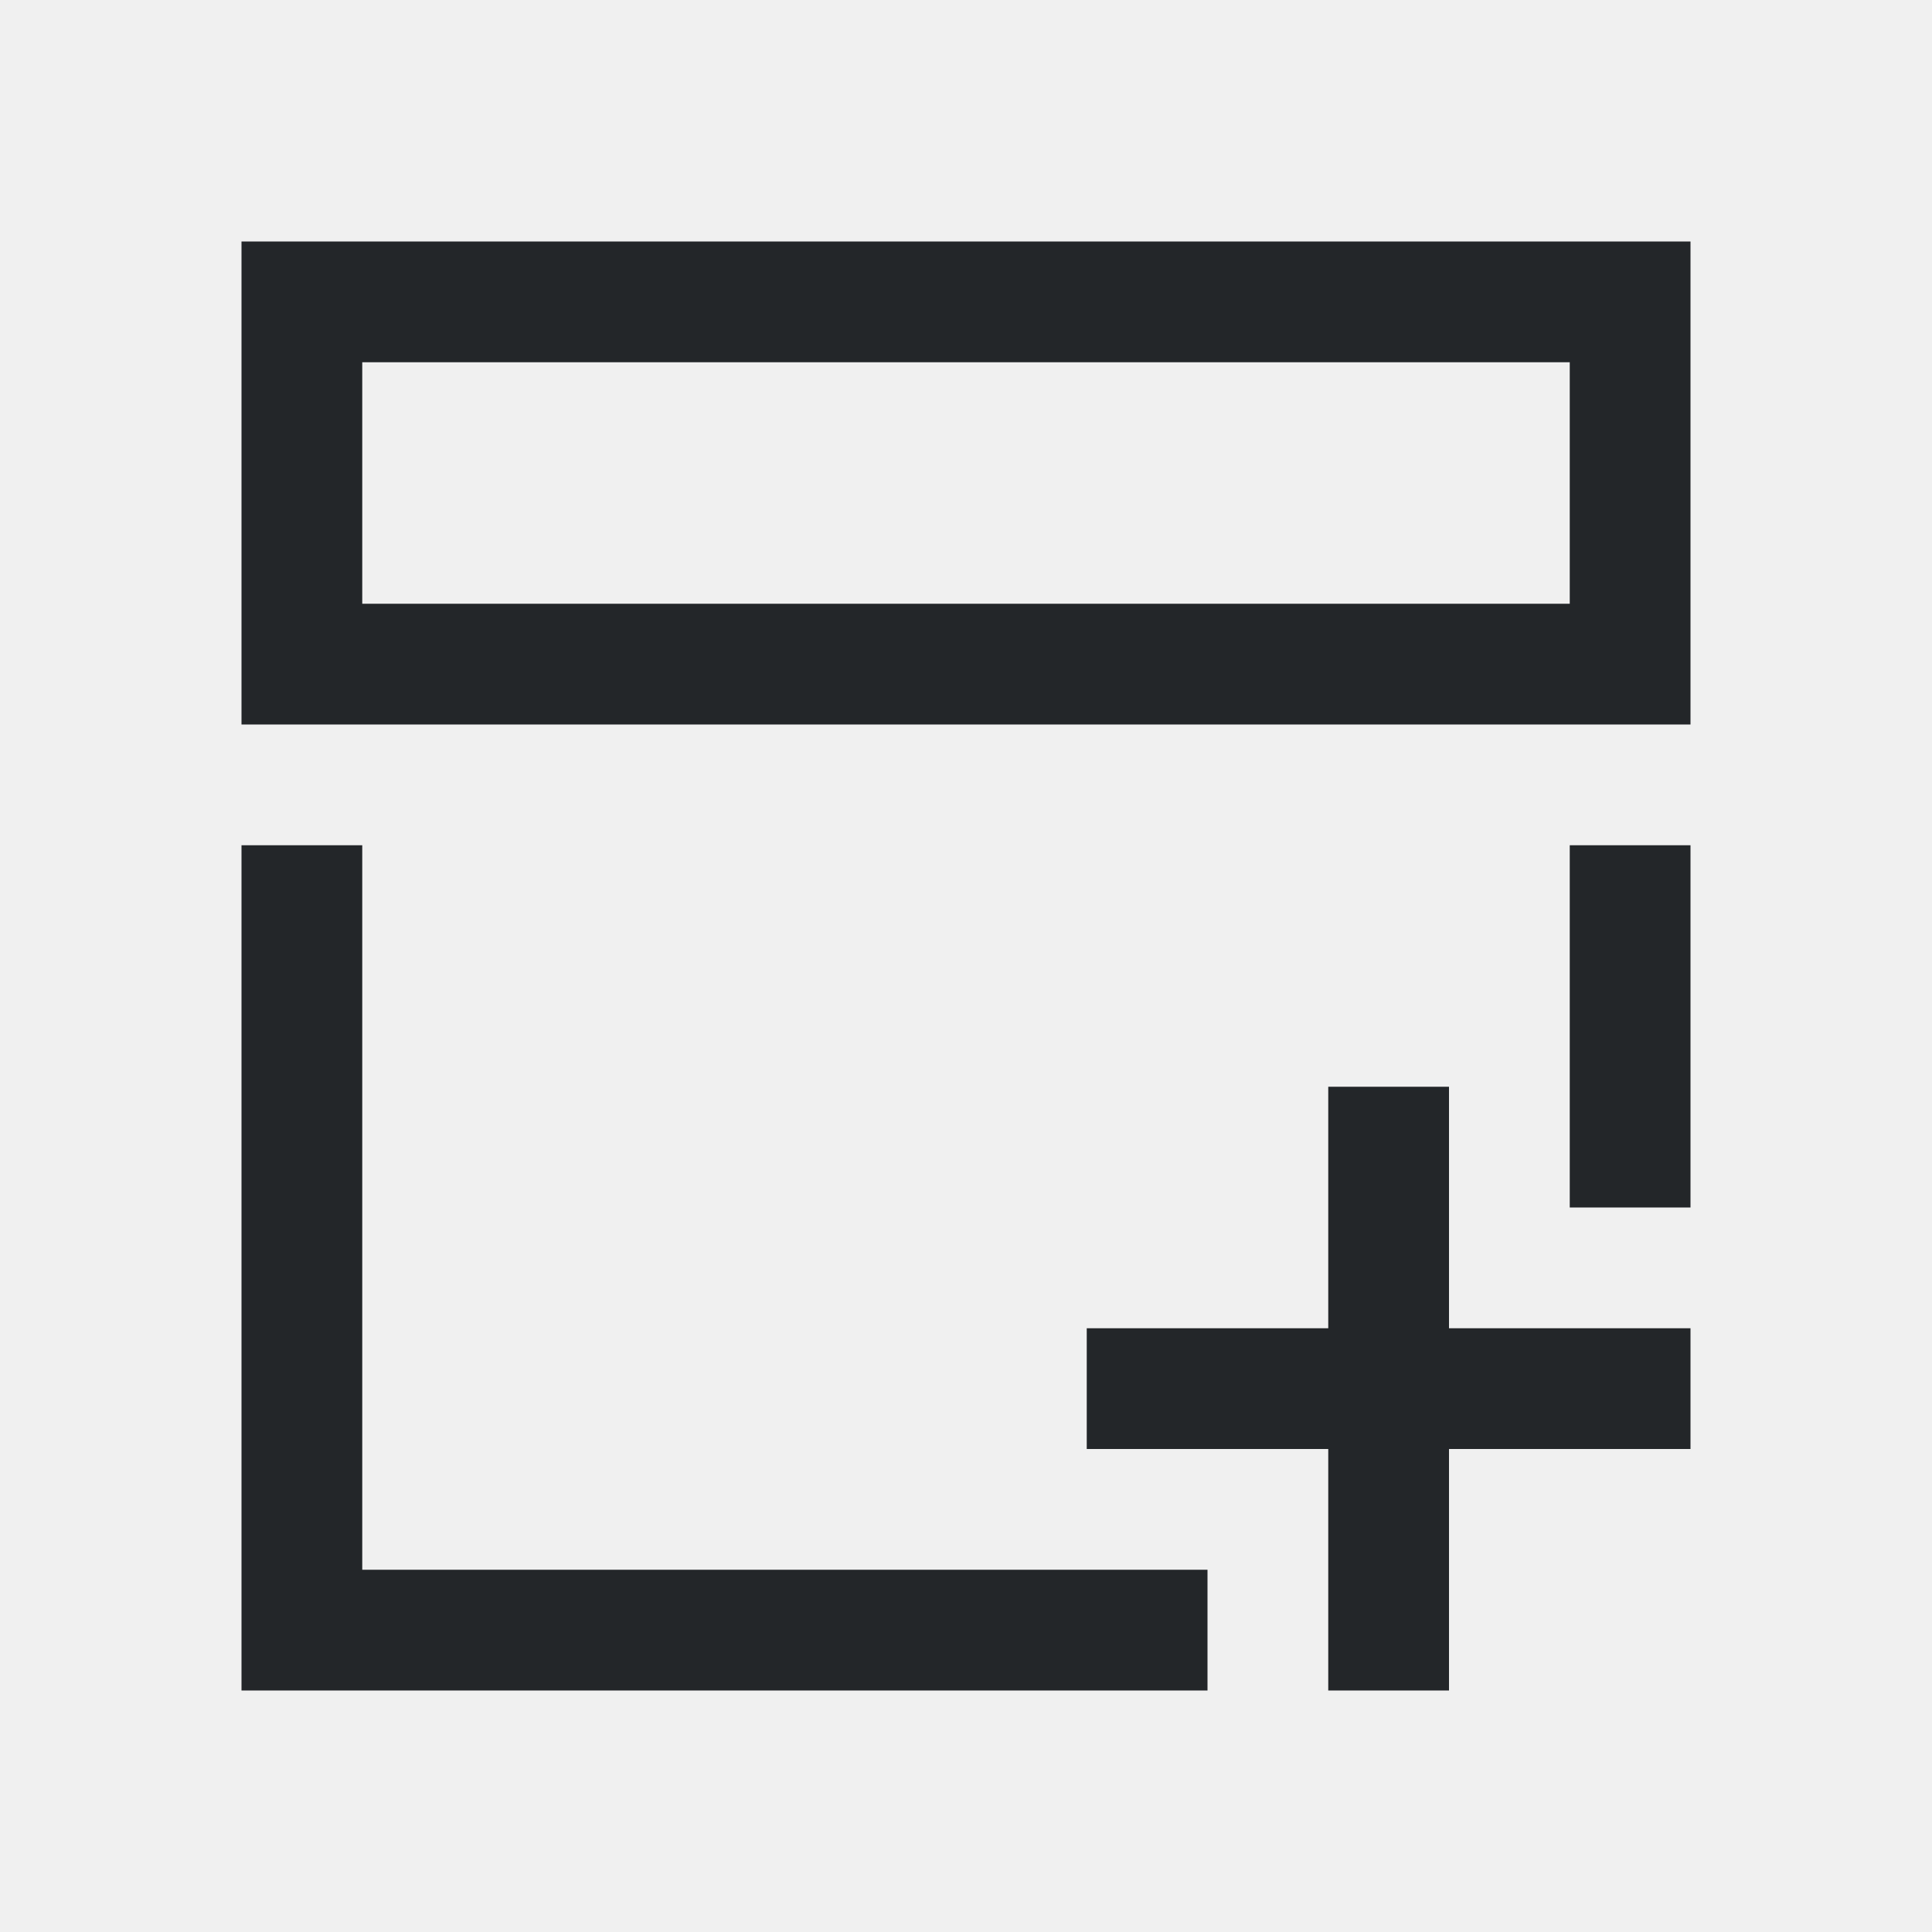
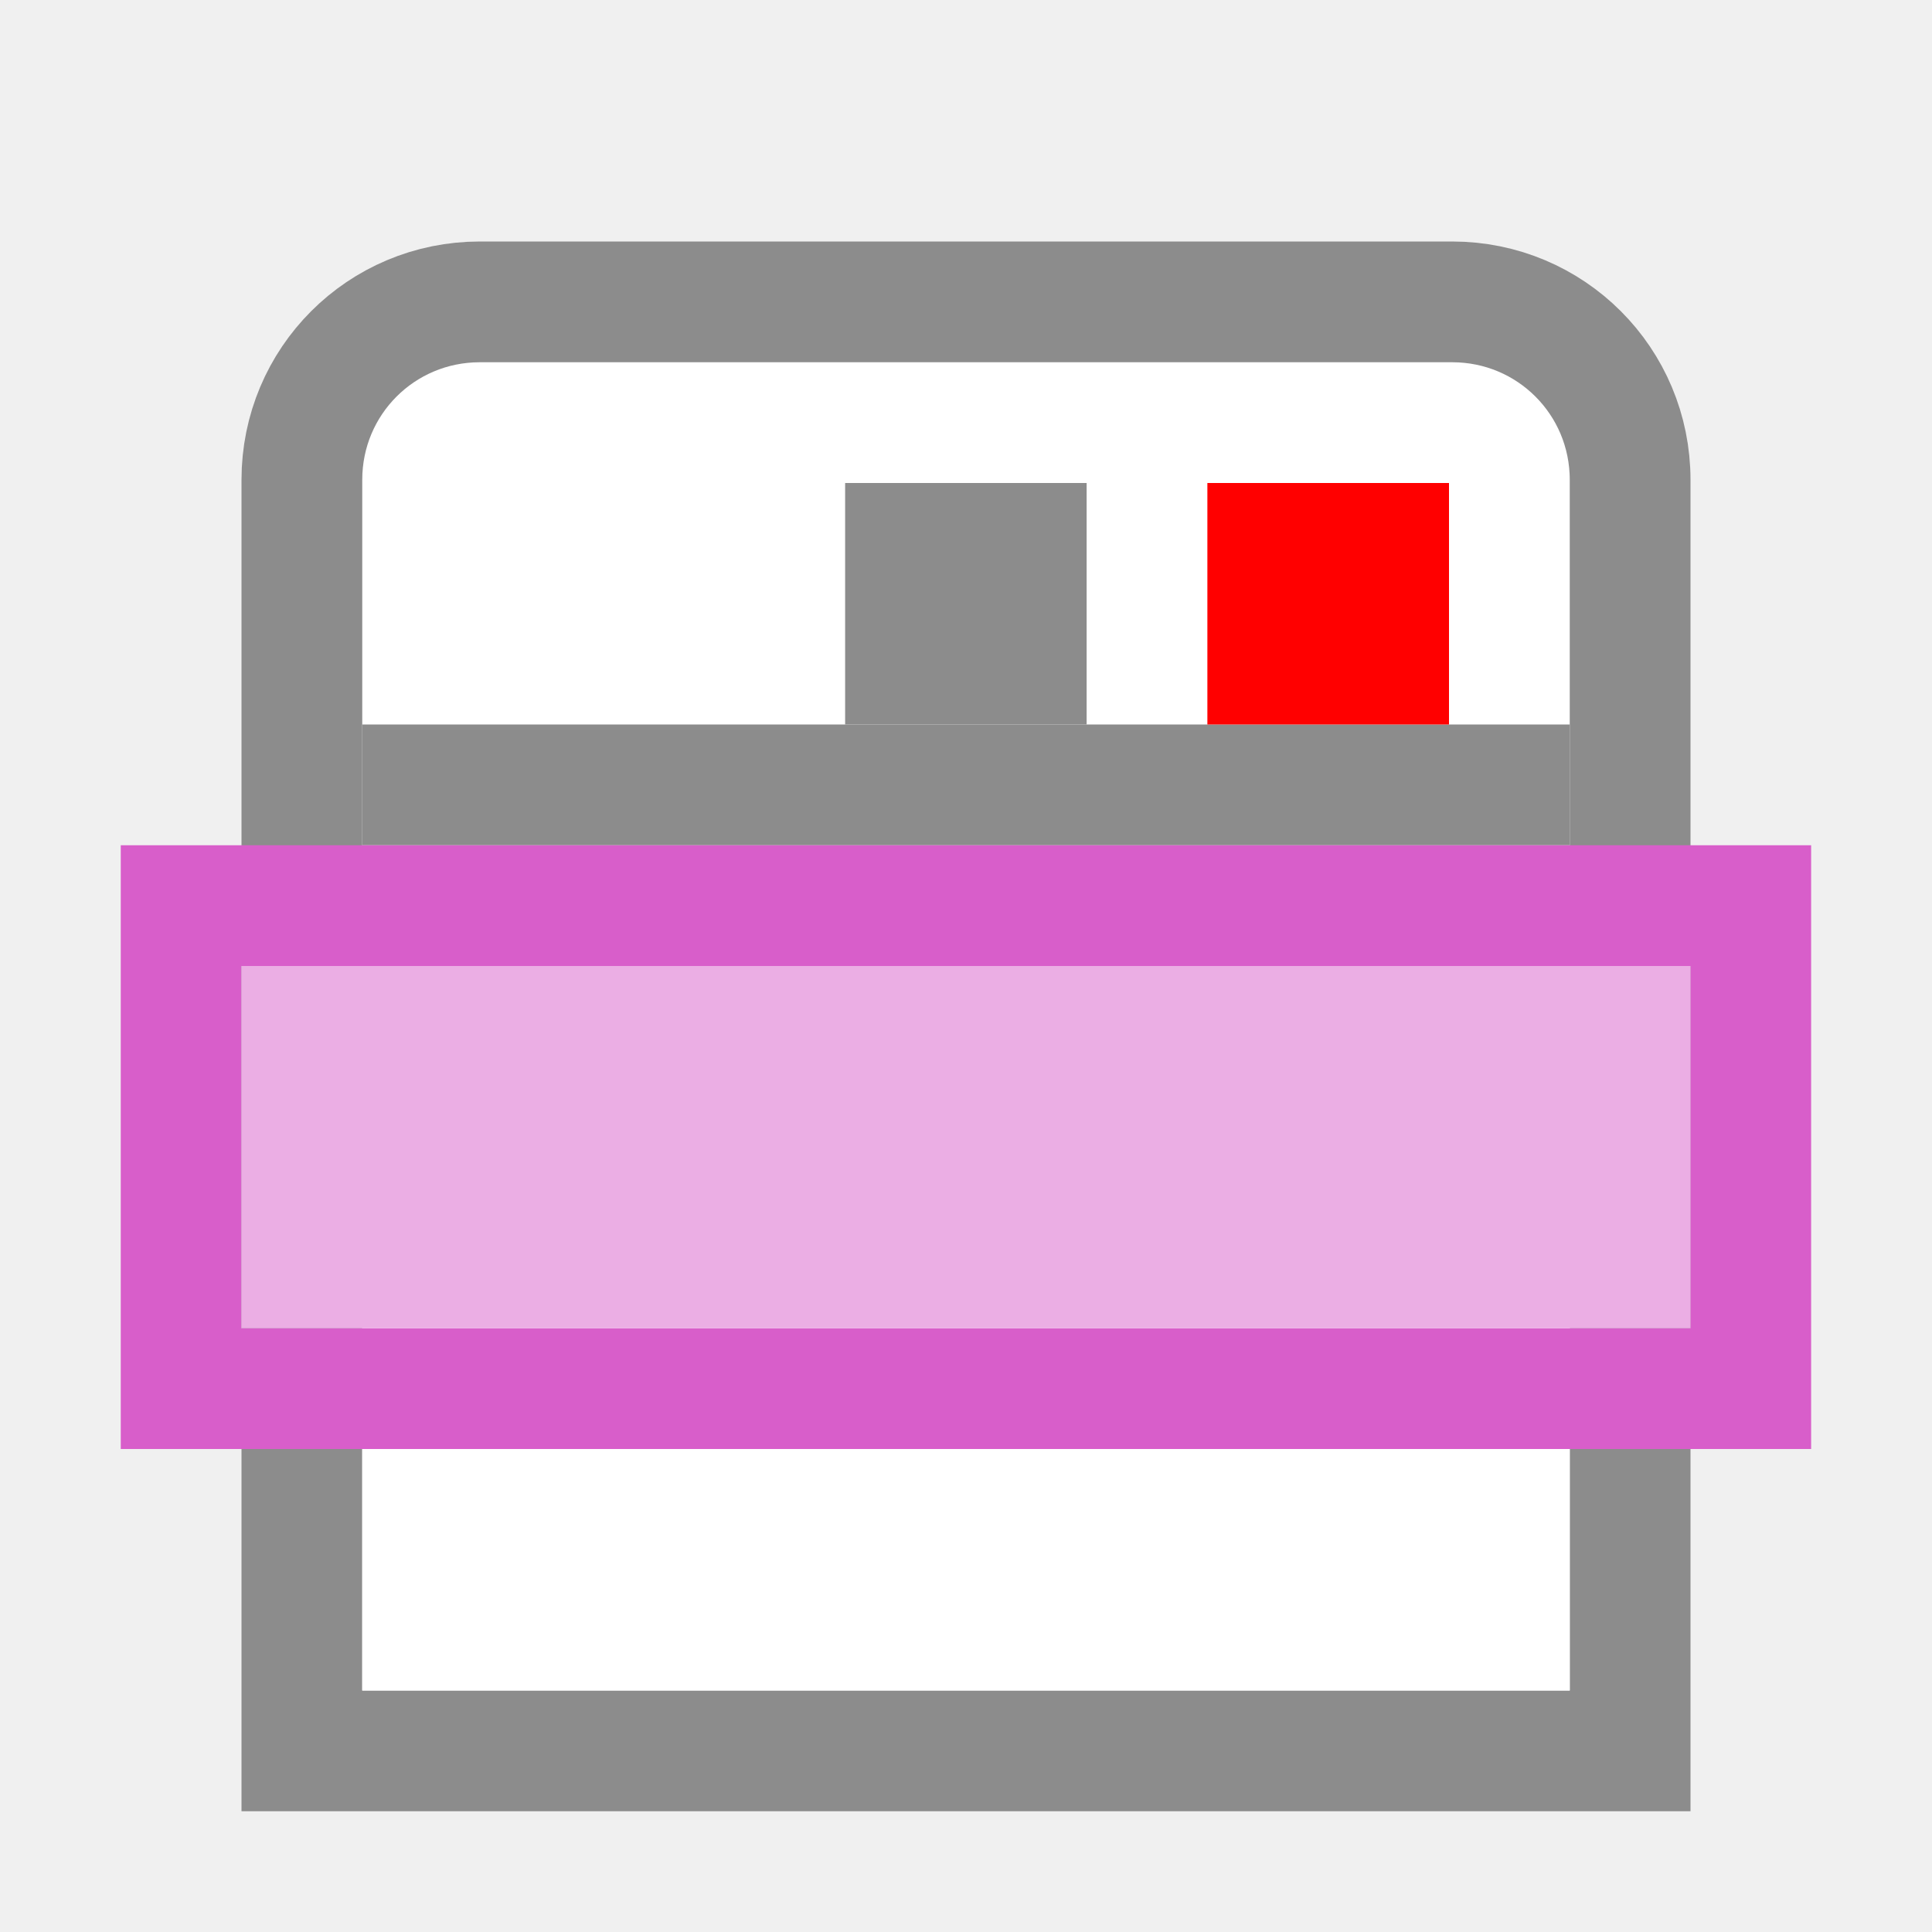
- <svg xmlns="http://www.w3.org/2000/svg" viewBox="0 0 16 16">
-   <g fill="#232629">
-     <path d="m2 2v4h1 10 1v-4zm1 1h10v2h-10zm8 6v2h-2v1h2v2h1v-2h2v-1h-2v-2z" />
-     <path d="m2 7v7h8v-1h-7v-6zm11 0v3h1v-3z" />
-   </g>
+ <svg xmlns="http://www.w3.org/2000/svg" viewBox="0 0 16 16" version="1.1" id="svg48">
+   <defs id="defs20">
+     <linearGradient id="a" gradientTransform="matrix(.4922 0 0 .4584 4.83 -4.56)" gradientUnits="userSpaceOnUse" x1="23.732" x2="23.732" y1="5.394" y2="39.735">
+       <stop offset="0" stop-color="#90dbec" id="stop2" />
+       <stop offset=".262" stop-color="#55c1ec" id="stop4" />
+       <stop offset=".705" stop-color="#3689e6" id="stop6" />
+       <stop offset="1" stop-color="#2b63a0" id="stop8" />
+     </linearGradient>
+     <linearGradient id="b" gradientTransform="matrix(0 -.41844 .4493 0 -8.663 16.39)" gradientUnits="userSpaceOnUse" x1="32.013" x2="31.966" y1="43.176" y2="61.653">
+       <stop offset="0" stop-color="#fff" id="stop11" />
+       <stop offset=".191" stop-color="#fff" stop-opacity=".235" id="stop13" />
+       <stop offset=".9" stop-color="#fff" stop-opacity=".157" id="stop15" />
+       <stop offset="1" stop-color="#fff" stop-opacity=".392" id="stop17" />
+     </linearGradient>
+   </defs>
+ 
+ 
+ /&gt;<path d="m 3.974,2.5 c -0.817,0 -1.474,0.657 -1.474,1.474 L 2.5,14.5 h 11 L 13.5,3.974 C 13.5,3.157 12.843,2.5 12.026,2.5 Z" id="path22" style="fill:#ffffff;stroke:#8c8c8c" />
+   <path d="m 3,7 h 10 L 13,14 H 3 Z" id="path26" style="fill:#ffffff" />
+   <path d="m 3,6.5 h 10" id="path28" style="fill:none;stroke:#8c8c8c" />
+   <path style="fill:#8c8c8c;stroke-width:2" d="m 8.999,4 h -2 v 2 h 2 z" id="path841" />
+   <path style="fill:#ff0000;stroke-width:2" d="m 12,4 h -2.001 v 2 h 2.001 z" id="path30" />
+   <path style="fill:#d85eca;stroke-width:1.035;fill-opacity:1" d="m 1,7 v 1 3 1 h 12.999 1 V 7 h -1 -11.999 z m 1,1 h 11.999 v 3 H 2 Z" id="path32" />
+   <path d="m 2,8 h 11.999 v 3 H 2 Z" id="path34" style="fill:#ebaee4;stroke-width:1.038;fill-opacity:1;opacity:1" />
</svg>
